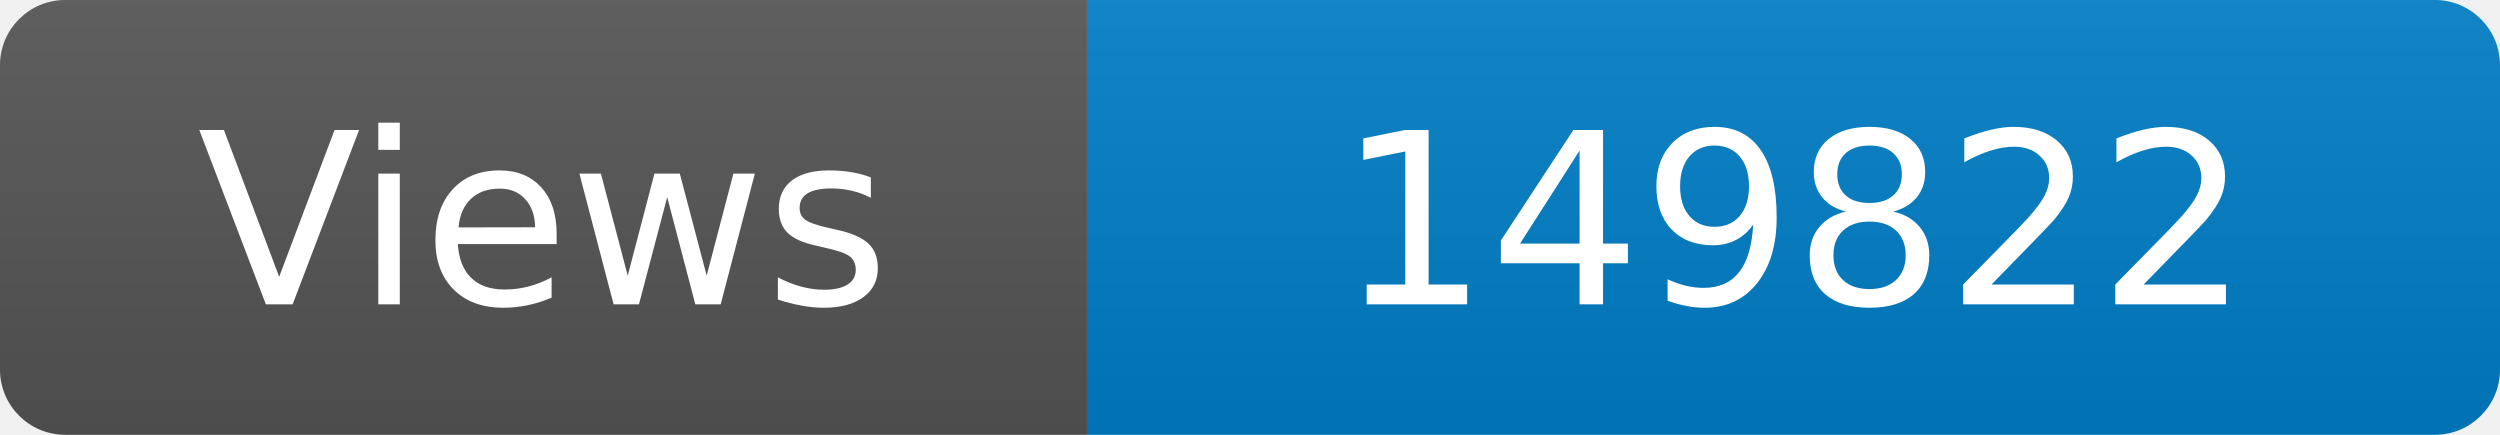
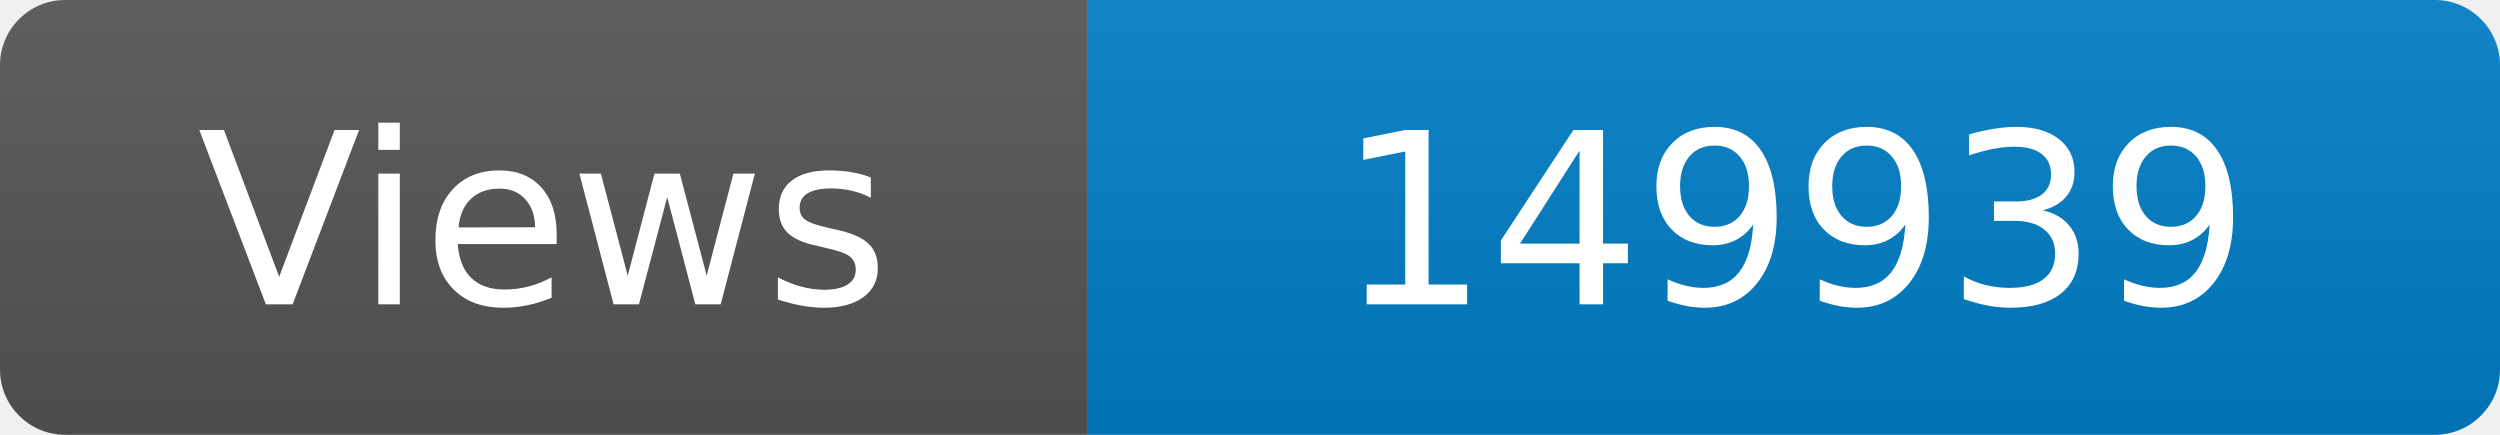
<svg xmlns="http://www.w3.org/2000/svg" width="115" height="20" role="img" aria-label="Maintained?: yes">
  <linearGradient id="s" x2="0" y2="100%">
    <stop offset="0" stop-color="#bbb" stop-opacity=".1" />
    <stop offset="1" stop-opacity=".1" />
  </linearGradient>
  <clipPath id="r">
    <rect width="115" height="20" rx="3" fill="#fff" />
  </clipPath>
  <g clip-path="url(#r)">
    <rect width="50" height="20" fill="#555" />
    <rect x="50" width="160" height="20" fill="#007ec6" />
    <rect width="115" height="20" fill="url(#s)" />
  </g>
  <g fill="#fff" text-anchor="middle" font-family="Verdana,Geneva,DejaVu Sans,sans-serif" font-size="110">
    <text x="250" y="140" transform="scale(.1)" fill="#fff">Views</text>
-     <text x="825" y="140" transform="scale(.1)" fill="#fff">149822</text>
+     <text x="825" y="140" transform="scale(.1)" fill="#fff">149939</text>
  </g>
</svg>
